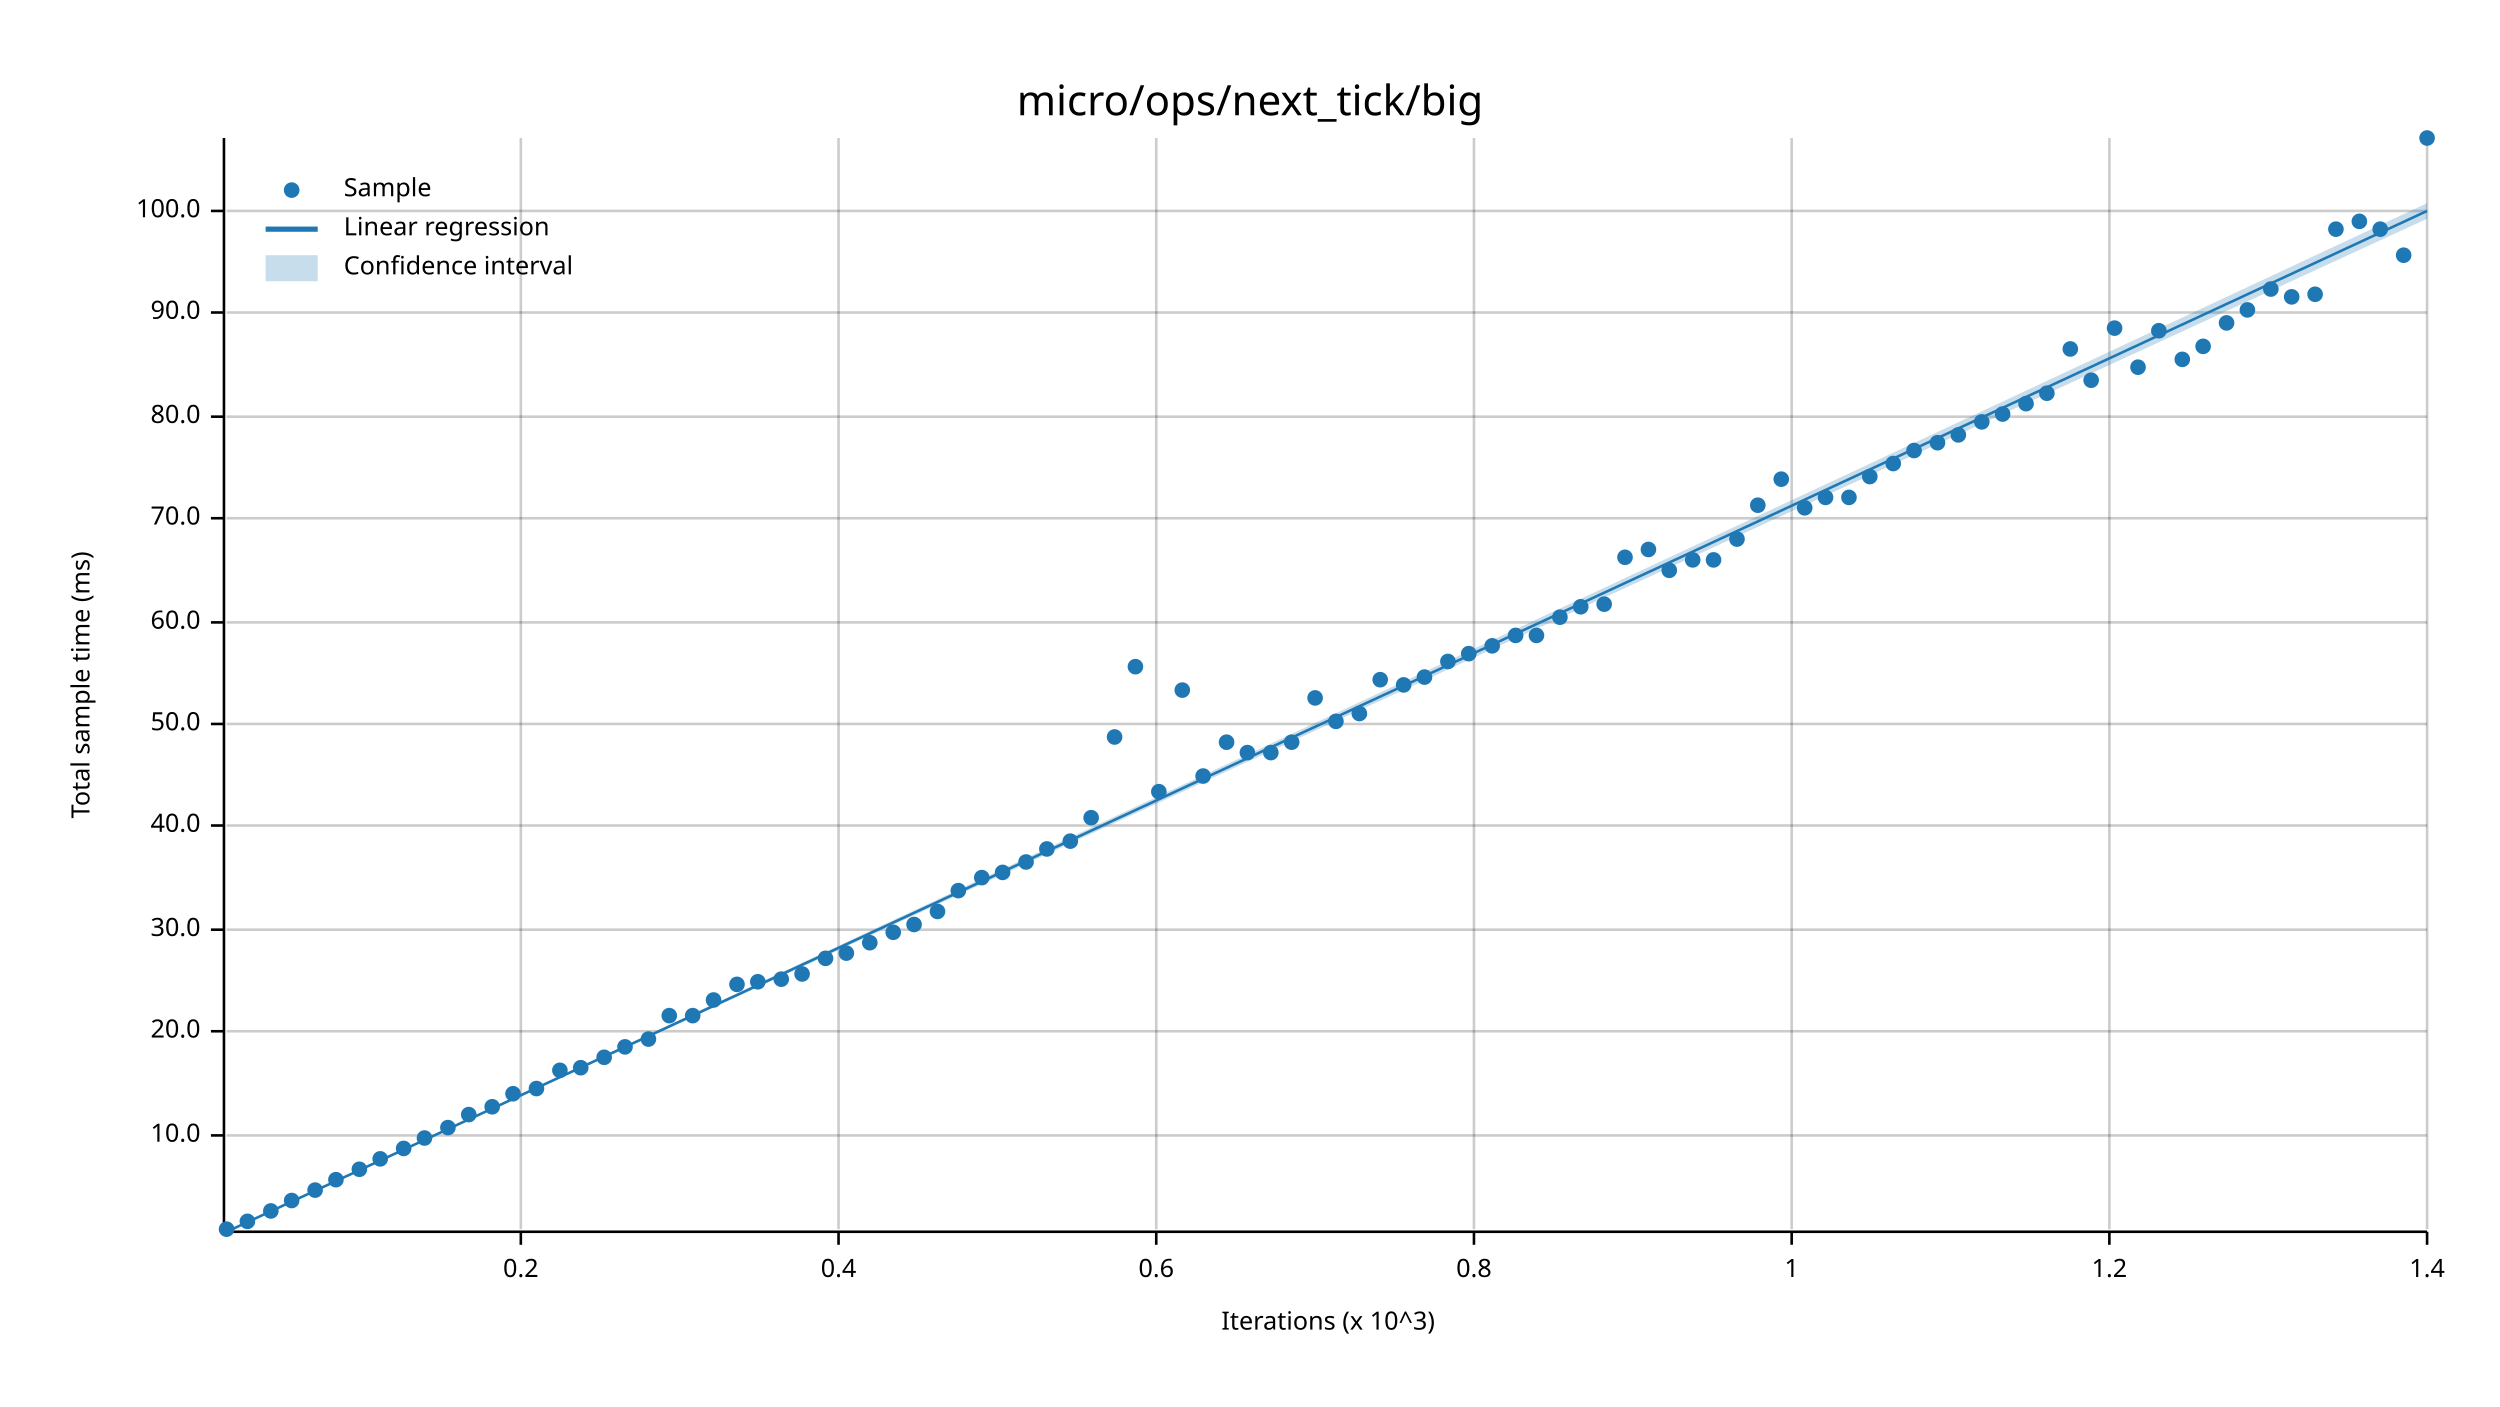
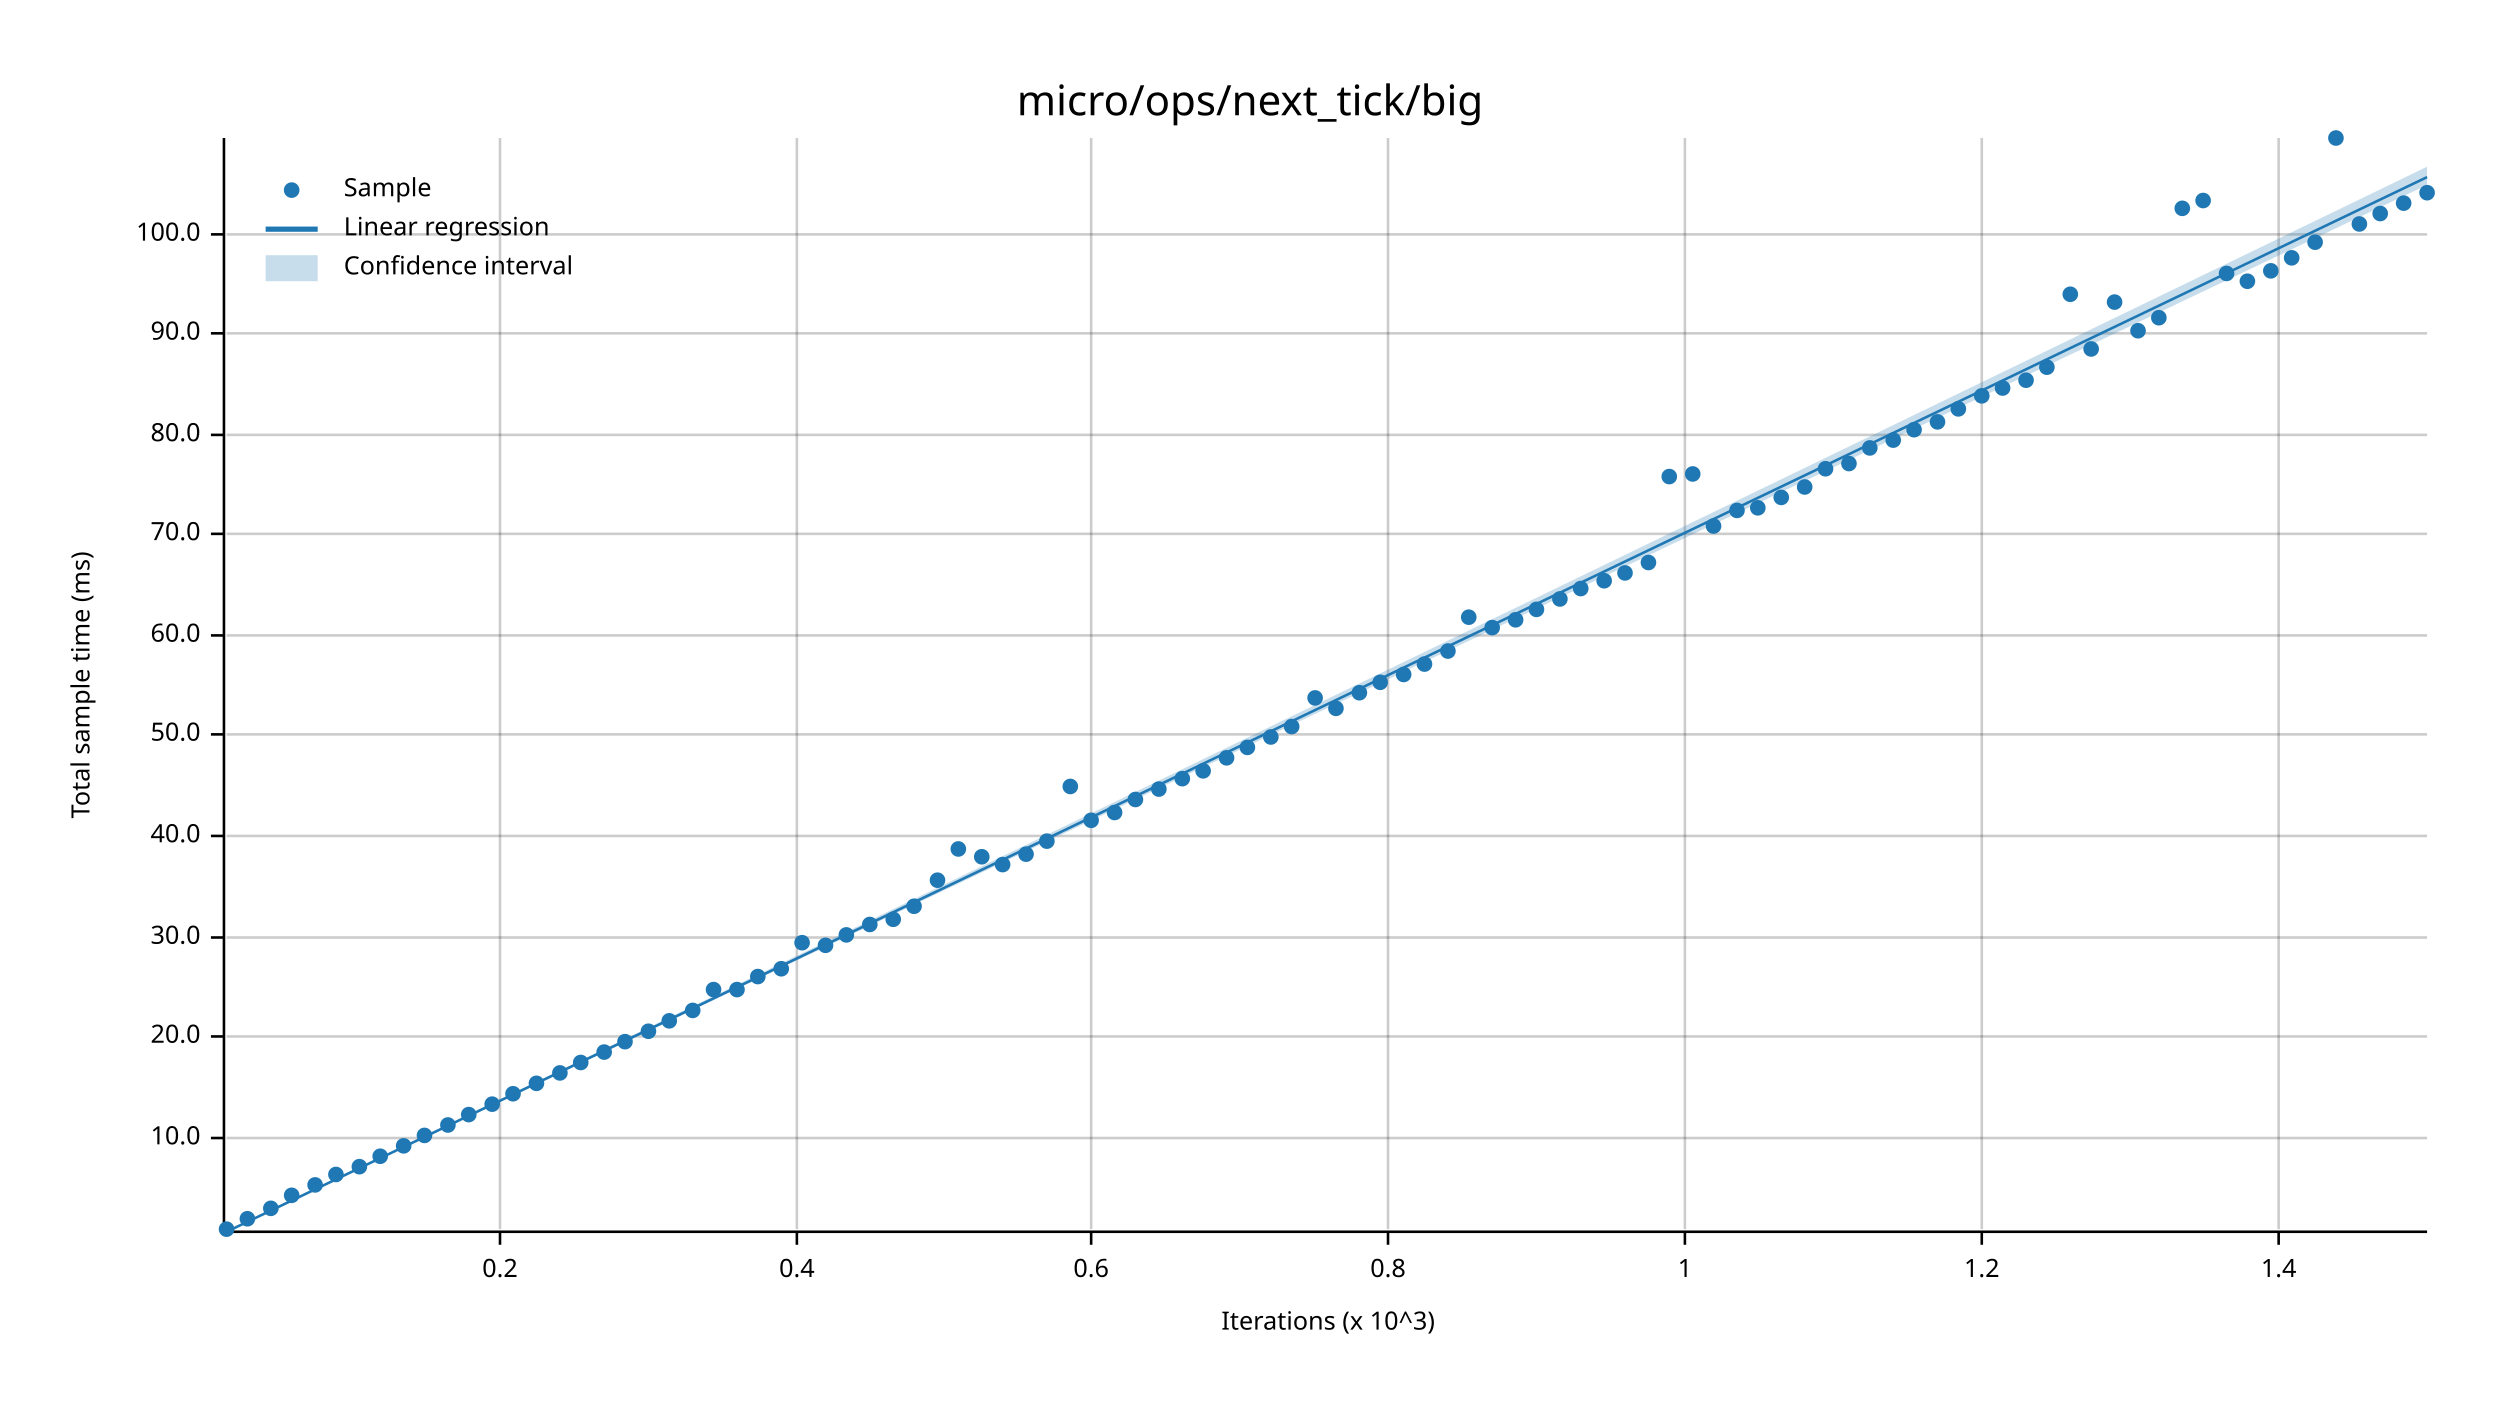
<svg xmlns="http://www.w3.org/2000/svg" width="960" height="540" viewBox="0 0 960 540">
  <text x="480" y="32" dy="0.76em" text-anchor="middle" font-family="sans-serif" font-size="16.129" opacity="1" fill="#000000">
micro/ops/next_tick/big
</text>
  <text x="27" y="263" dy="0.76em" text-anchor="middle" font-family="sans-serif" font-size="9.677" opacity="1" fill="#000000" transform="rotate(270, 27, 263)">
Total sample time (ms)
</text>
  <text x="510" y="513" dy="-0.5ex" text-anchor="middle" font-family="sans-serif" font-size="9.677" opacity="1" fill="#000000">
Iterations (x 10^3)
</text>
-   <line opacity="0.2" stroke="#000000" stroke-width="1" x1="200" y1="472" x2="200" y2="53" />
-   <line opacity="0.2" stroke="#000000" stroke-width="1" x1="322" y1="472" x2="322" y2="53" />
-   <line opacity="0.2" stroke="#000000" stroke-width="1" x1="444" y1="472" x2="444" y2="53" />
-   <line opacity="0.2" stroke="#000000" stroke-width="1" x1="566" y1="472" x2="566" y2="53" />
-   <line opacity="0.2" stroke="#000000" stroke-width="1" x1="688" y1="472" x2="688" y2="53" />
-   <line opacity="0.2" stroke="#000000" stroke-width="1" x1="810" y1="472" x2="810" y2="53" />
-   <line opacity="0.2" stroke="#000000" stroke-width="1" x1="932" y1="472" x2="932" y2="53" />
-   <line opacity="0.2" stroke="#000000" stroke-width="1" x1="87" y1="436" x2="932" y2="436" />
-   <line opacity="0.2" stroke="#000000" stroke-width="1" x1="87" y1="396" x2="932" y2="396" />
-   <line opacity="0.2" stroke="#000000" stroke-width="1" x1="87" y1="357" x2="932" y2="357" />
-   <line opacity="0.2" stroke="#000000" stroke-width="1" x1="87" y1="317" x2="932" y2="317" />
-   <line opacity="0.2" stroke="#000000" stroke-width="1" x1="87" y1="278" x2="932" y2="278" />
-   <line opacity="0.2" stroke="#000000" stroke-width="1" x1="87" y1="239" x2="932" y2="239" />
-   <line opacity="0.2" stroke="#000000" stroke-width="1" x1="87" y1="199" x2="932" y2="199" />
-   <line opacity="0.2" stroke="#000000" stroke-width="1" x1="87" y1="160" x2="932" y2="160" />
-   <line opacity="0.2" stroke="#000000" stroke-width="1" x1="87" y1="120" x2="932" y2="120" />
-   <line opacity="0.2" stroke="#000000" stroke-width="1" x1="87" y1="81" x2="932" y2="81" />
+   <line opacity="0.2" stroke="#000000" stroke-width="1" x1="192" y1="472" x2="192" y2="53" />
+   <line opacity="0.2" stroke="#000000" stroke-width="1" x1="306" y1="472" x2="306" y2="53" />
+   <line opacity="0.2" stroke="#000000" stroke-width="1" x1="419" y1="472" x2="419" y2="53" />
+   <line opacity="0.2" stroke="#000000" stroke-width="1" x1="533" y1="472" x2="533" y2="53" />
+   <line opacity="0.2" stroke="#000000" stroke-width="1" x1="647" y1="472" x2="647" y2="53" />
+   <line opacity="0.2" stroke="#000000" stroke-width="1" x1="761" y1="472" x2="761" y2="53" />
+   <line opacity="0.2" stroke="#000000" stroke-width="1" x1="875" y1="472" x2="875" y2="53" />
+   <line opacity="0.2" stroke="#000000" stroke-width="1" x1="87" y1="437" x2="932" y2="437" />
+   <line opacity="0.2" stroke="#000000" stroke-width="1" x1="87" y1="398" x2="932" y2="398" />
+   <line opacity="0.2" stroke="#000000" stroke-width="1" x1="87" y1="360" x2="932" y2="360" />
+   <line opacity="0.2" stroke="#000000" stroke-width="1" x1="87" y1="321" x2="932" y2="321" />
+   <line opacity="0.2" stroke="#000000" stroke-width="1" x1="87" y1="282" x2="932" y2="282" />
+   <line opacity="0.2" stroke="#000000" stroke-width="1" x1="87" y1="244" x2="932" y2="244" />
+   <line opacity="0.2" stroke="#000000" stroke-width="1" x1="87" y1="205" x2="932" y2="205" />
+   <line opacity="0.2" stroke="#000000" stroke-width="1" x1="87" y1="167" x2="932" y2="167" />
+   <line opacity="0.2" stroke="#000000" stroke-width="1" x1="87" y1="128" x2="932" y2="128" />
+   <line opacity="0.2" stroke="#000000" stroke-width="1" x1="87" y1="90" x2="932" y2="90" />
  <polyline fill="none" opacity="1" stroke="#000000" stroke-width="1" points="86,53 86,472 " />
-   <text x="77" y="436" dy="0.5ex" text-anchor="end" font-family="sans-serif" font-size="9.677" opacity="1" fill="#000000">
+   <text x="77" y="437" dy="0.5ex" text-anchor="end" font-family="sans-serif" font-size="9.677" opacity="1" fill="#000000">
10.0
</text>
-   <polyline fill="none" opacity="1" stroke="#000000" stroke-width="1" points="81,436 86,436 " />
-   <text x="77" y="396" dy="0.5ex" text-anchor="end" font-family="sans-serif" font-size="9.677" opacity="1" fill="#000000">
+   <polyline fill="none" opacity="1" stroke="#000000" stroke-width="1" points="81,437 86,437 " />
+   <text x="77" y="398" dy="0.5ex" text-anchor="end" font-family="sans-serif" font-size="9.677" opacity="1" fill="#000000">
20.0
</text>
-   <polyline fill="none" opacity="1" stroke="#000000" stroke-width="1" points="81,396 86,396 " />
-   <text x="77" y="357" dy="0.5ex" text-anchor="end" font-family="sans-serif" font-size="9.677" opacity="1" fill="#000000">
+   <polyline fill="none" opacity="1" stroke="#000000" stroke-width="1" points="81,398 86,398 " />
+   <text x="77" y="360" dy="0.5ex" text-anchor="end" font-family="sans-serif" font-size="9.677" opacity="1" fill="#000000">
30.0
</text>
-   <polyline fill="none" opacity="1" stroke="#000000" stroke-width="1" points="81,357 86,357 " />
-   <text x="77" y="317" dy="0.5ex" text-anchor="end" font-family="sans-serif" font-size="9.677" opacity="1" fill="#000000">
+   <polyline fill="none" opacity="1" stroke="#000000" stroke-width="1" points="81,360 86,360 " />
+   <text x="77" y="321" dy="0.5ex" text-anchor="end" font-family="sans-serif" font-size="9.677" opacity="1" fill="#000000">
40.0
</text>
-   <polyline fill="none" opacity="1" stroke="#000000" stroke-width="1" points="81,317 86,317 " />
-   <text x="77" y="278" dy="0.5ex" text-anchor="end" font-family="sans-serif" font-size="9.677" opacity="1" fill="#000000">
+   <polyline fill="none" opacity="1" stroke="#000000" stroke-width="1" points="81,321 86,321 " />
+   <text x="77" y="282" dy="0.5ex" text-anchor="end" font-family="sans-serif" font-size="9.677" opacity="1" fill="#000000">
50.0
</text>
-   <polyline fill="none" opacity="1" stroke="#000000" stroke-width="1" points="81,278 86,278 " />
-   <text x="77" y="239" dy="0.5ex" text-anchor="end" font-family="sans-serif" font-size="9.677" opacity="1" fill="#000000">
+   <polyline fill="none" opacity="1" stroke="#000000" stroke-width="1" points="81,282 86,282 " />
+   <text x="77" y="244" dy="0.5ex" text-anchor="end" font-family="sans-serif" font-size="9.677" opacity="1" fill="#000000">
60.0
</text>
-   <polyline fill="none" opacity="1" stroke="#000000" stroke-width="1" points="81,239 86,239 " />
-   <text x="77" y="199" dy="0.5ex" text-anchor="end" font-family="sans-serif" font-size="9.677" opacity="1" fill="#000000">
+   <polyline fill="none" opacity="1" stroke="#000000" stroke-width="1" points="81,244 86,244 " />
+   <text x="77" y="205" dy="0.5ex" text-anchor="end" font-family="sans-serif" font-size="9.677" opacity="1" fill="#000000">
70.0
</text>
-   <polyline fill="none" opacity="1" stroke="#000000" stroke-width="1" points="81,199 86,199 " />
-   <text x="77" y="160" dy="0.5ex" text-anchor="end" font-family="sans-serif" font-size="9.677" opacity="1" fill="#000000">
+   <polyline fill="none" opacity="1" stroke="#000000" stroke-width="1" points="81,205 86,205 " />
+   <text x="77" y="167" dy="0.5ex" text-anchor="end" font-family="sans-serif" font-size="9.677" opacity="1" fill="#000000">
80.0
</text>
-   <polyline fill="none" opacity="1" stroke="#000000" stroke-width="1" points="81,160 86,160 " />
-   <text x="77" y="120" dy="0.5ex" text-anchor="end" font-family="sans-serif" font-size="9.677" opacity="1" fill="#000000">
+   <polyline fill="none" opacity="1" stroke="#000000" stroke-width="1" points="81,167 86,167 " />
+   <text x="77" y="128" dy="0.5ex" text-anchor="end" font-family="sans-serif" font-size="9.677" opacity="1" fill="#000000">
90.0
</text>
-   <polyline fill="none" opacity="1" stroke="#000000" stroke-width="1" points="81,120 86,120 " />
-   <text x="77" y="81" dy="0.5ex" text-anchor="end" font-family="sans-serif" font-size="9.677" opacity="1" fill="#000000">
+   <polyline fill="none" opacity="1" stroke="#000000" stroke-width="1" points="81,128 86,128 " />
+   <text x="77" y="90" dy="0.5ex" text-anchor="end" font-family="sans-serif" font-size="9.677" opacity="1" fill="#000000">
100.0
</text>
-   <polyline fill="none" opacity="1" stroke="#000000" stroke-width="1" points="81,81 86,81 " />
+   <polyline fill="none" opacity="1" stroke="#000000" stroke-width="1" points="81,90 86,90 " />
  <polyline fill="none" opacity="1" stroke="#000000" stroke-width="1" points="87,473 932,473 " />
-   <text x="200" y="483" dy="0.76em" text-anchor="middle" font-family="sans-serif" font-size="9.677" opacity="1" fill="#000000">
+   <text x="192" y="483" dy="0.76em" text-anchor="middle" font-family="sans-serif" font-size="9.677" opacity="1" fill="#000000">
0.2
</text>
-   <polyline fill="none" opacity="1" stroke="#000000" stroke-width="1" points="200,473 200,478 " />
-   <text x="322" y="483" dy="0.76em" text-anchor="middle" font-family="sans-serif" font-size="9.677" opacity="1" fill="#000000">
+   <polyline fill="none" opacity="1" stroke="#000000" stroke-width="1" points="192,473 192,478 " />
+   <text x="306" y="483" dy="0.76em" text-anchor="middle" font-family="sans-serif" font-size="9.677" opacity="1" fill="#000000">
0.4
</text>
-   <polyline fill="none" opacity="1" stroke="#000000" stroke-width="1" points="322,473 322,478 " />
-   <text x="444" y="483" dy="0.76em" text-anchor="middle" font-family="sans-serif" font-size="9.677" opacity="1" fill="#000000">
+   <polyline fill="none" opacity="1" stroke="#000000" stroke-width="1" points="306,473 306,478 " />
+   <text x="419" y="483" dy="0.76em" text-anchor="middle" font-family="sans-serif" font-size="9.677" opacity="1" fill="#000000">
0.6
</text>
-   <polyline fill="none" opacity="1" stroke="#000000" stroke-width="1" points="444,473 444,478 " />
-   <text x="566" y="483" dy="0.76em" text-anchor="middle" font-family="sans-serif" font-size="9.677" opacity="1" fill="#000000">
+   <polyline fill="none" opacity="1" stroke="#000000" stroke-width="1" points="419,473 419,478 " />
+   <text x="533" y="483" dy="0.76em" text-anchor="middle" font-family="sans-serif" font-size="9.677" opacity="1" fill="#000000">
0.8
</text>
-   <polyline fill="none" opacity="1" stroke="#000000" stroke-width="1" points="566,473 566,478 " />
-   <text x="688" y="483" dy="0.76em" text-anchor="middle" font-family="sans-serif" font-size="9.677" opacity="1" fill="#000000">
+   <polyline fill="none" opacity="1" stroke="#000000" stroke-width="1" points="533,473 533,478 " />
+   <text x="647" y="483" dy="0.76em" text-anchor="middle" font-family="sans-serif" font-size="9.677" opacity="1" fill="#000000">
1
</text>
-   <polyline fill="none" opacity="1" stroke="#000000" stroke-width="1" points="688,473 688,478 " />
-   <text x="810" y="483" dy="0.76em" text-anchor="middle" font-family="sans-serif" font-size="9.677" opacity="1" fill="#000000">
+   <polyline fill="none" opacity="1" stroke="#000000" stroke-width="1" points="647,473 647,478 " />
+   <text x="761" y="483" dy="0.76em" text-anchor="middle" font-family="sans-serif" font-size="9.677" opacity="1" fill="#000000">
1.2
</text>
-   <polyline fill="none" opacity="1" stroke="#000000" stroke-width="1" points="810,473 810,478 " />
-   <text x="932" y="483" dy="0.76em" text-anchor="middle" font-family="sans-serif" font-size="9.677" opacity="1" fill="#000000">
+   <polyline fill="none" opacity="1" stroke="#000000" stroke-width="1" points="761,473 761,478 " />
+   <text x="875" y="483" dy="0.76em" text-anchor="middle" font-family="sans-serif" font-size="9.677" opacity="1" fill="#000000">
1.4
</text>
-   <polyline fill="none" opacity="1" stroke="#000000" stroke-width="1" points="932,473 932,478 " />
+   <polyline fill="none" opacity="1" stroke="#000000" stroke-width="1" points="875,473 875,478 " />
  <circle cx="87" cy="472" r="3" opacity="1" fill="#1F78B4" stroke="none" stroke-width="1" />
-   <circle cx="95" cy="469" r="3" opacity="1" fill="#1F78B4" stroke="none" stroke-width="1" />
-   <circle cx="104" cy="465" r="3" opacity="1" fill="#1F78B4" stroke="none" stroke-width="1" />
-   <circle cx="112" cy="461" r="3" opacity="1" fill="#1F78B4" stroke="none" stroke-width="1" />
-   <circle cx="121" cy="457" r="3" opacity="1" fill="#1F78B4" stroke="none" stroke-width="1" />
-   <circle cx="129" cy="453" r="3" opacity="1" fill="#1F78B4" stroke="none" stroke-width="1" />
-   <circle cx="138" cy="449" r="3" opacity="1" fill="#1F78B4" stroke="none" stroke-width="1" />
-   <circle cx="146" cy="445" r="3" opacity="1" fill="#1F78B4" stroke="none" stroke-width="1" />
-   <circle cx="155" cy="441" r="3" opacity="1" fill="#1F78B4" stroke="none" stroke-width="1" />
-   <circle cx="163" cy="437" r="3" opacity="1" fill="#1F78B4" stroke="none" stroke-width="1" />
-   <circle cx="172" cy="433" r="3" opacity="1" fill="#1F78B4" stroke="none" stroke-width="1" />
+   <circle cx="95" cy="468" r="3" opacity="1" fill="#1F78B4" stroke="none" stroke-width="1" />
+   <circle cx="104" cy="464" r="3" opacity="1" fill="#1F78B4" stroke="none" stroke-width="1" />
+   <circle cx="112" cy="459" r="3" opacity="1" fill="#1F78B4" stroke="none" stroke-width="1" />
+   <circle cx="121" cy="455" r="3" opacity="1" fill="#1F78B4" stroke="none" stroke-width="1" />
+   <circle cx="129" cy="451" r="3" opacity="1" fill="#1F78B4" stroke="none" stroke-width="1" />
+   <circle cx="138" cy="448" r="3" opacity="1" fill="#1F78B4" stroke="none" stroke-width="1" />
+   <circle cx="146" cy="444" r="3" opacity="1" fill="#1F78B4" stroke="none" stroke-width="1" />
+   <circle cx="155" cy="440" r="3" opacity="1" fill="#1F78B4" stroke="none" stroke-width="1" />
+   <circle cx="163" cy="436" r="3" opacity="1" fill="#1F78B4" stroke="none" stroke-width="1" />
+   <circle cx="172" cy="432" r="3" opacity="1" fill="#1F78B4" stroke="none" stroke-width="1" />
  <circle cx="180" cy="428" r="3" opacity="1" fill="#1F78B4" stroke="none" stroke-width="1" />
-   <circle cx="189" cy="425" r="3" opacity="1" fill="#1F78B4" stroke="none" stroke-width="1" />
+   <circle cx="189" cy="424" r="3" opacity="1" fill="#1F78B4" stroke="none" stroke-width="1" />
  <circle cx="197" cy="420" r="3" opacity="1" fill="#1F78B4" stroke="none" stroke-width="1" />
-   <circle cx="206" cy="418" r="3" opacity="1" fill="#1F78B4" stroke="none" stroke-width="1" />
-   <circle cx="215" cy="411" r="3" opacity="1" fill="#1F78B4" stroke="none" stroke-width="1" />
-   <circle cx="223" cy="410" r="3" opacity="1" fill="#1F78B4" stroke="none" stroke-width="1" />
-   <circle cx="232" cy="406" r="3" opacity="1" fill="#1F78B4" stroke="none" stroke-width="1" />
-   <circle cx="240" cy="402" r="3" opacity="1" fill="#1F78B4" stroke="none" stroke-width="1" />
-   <circle cx="249" cy="399" r="3" opacity="1" fill="#1F78B4" stroke="none" stroke-width="1" />
-   <circle cx="257" cy="390" r="3" opacity="1" fill="#1F78B4" stroke="none" stroke-width="1" />
-   <circle cx="266" cy="390" r="3" opacity="1" fill="#1F78B4" stroke="none" stroke-width="1" />
-   <circle cx="274" cy="384" r="3" opacity="1" fill="#1F78B4" stroke="none" stroke-width="1" />
-   <circle cx="283" cy="378" r="3" opacity="1" fill="#1F78B4" stroke="none" stroke-width="1" />
-   <circle cx="291" cy="377" r="3" opacity="1" fill="#1F78B4" stroke="none" stroke-width="1" />
-   <circle cx="300" cy="376" r="3" opacity="1" fill="#1F78B4" stroke="none" stroke-width="1" />
-   <circle cx="308" cy="374" r="3" opacity="1" fill="#1F78B4" stroke="none" stroke-width="1" />
-   <circle cx="317" cy="368" r="3" opacity="1" fill="#1F78B4" stroke="none" stroke-width="1" />
-   <circle cx="325" cy="366" r="3" opacity="1" fill="#1F78B4" stroke="none" stroke-width="1" />
-   <circle cx="334" cy="362" r="3" opacity="1" fill="#1F78B4" stroke="none" stroke-width="1" />
-   <circle cx="343" cy="358" r="3" opacity="1" fill="#1F78B4" stroke="none" stroke-width="1" />
-   <circle cx="351" cy="355" r="3" opacity="1" fill="#1F78B4" stroke="none" stroke-width="1" />
-   <circle cx="360" cy="350" r="3" opacity="1" fill="#1F78B4" stroke="none" stroke-width="1" />
-   <circle cx="368" cy="342" r="3" opacity="1" fill="#1F78B4" stroke="none" stroke-width="1" />
-   <circle cx="377" cy="337" r="3" opacity="1" fill="#1F78B4" stroke="none" stroke-width="1" />
-   <circle cx="385" cy="335" r="3" opacity="1" fill="#1F78B4" stroke="none" stroke-width="1" />
-   <circle cx="394" cy="331" r="3" opacity="1" fill="#1F78B4" stroke="none" stroke-width="1" />
-   <circle cx="402" cy="326" r="3" opacity="1" fill="#1F78B4" stroke="none" stroke-width="1" />
-   <circle cx="411" cy="323" r="3" opacity="1" fill="#1F78B4" stroke="none" stroke-width="1" />
-   <circle cx="419" cy="314" r="3" opacity="1" fill="#1F78B4" stroke="none" stroke-width="1" />
-   <circle cx="428" cy="283" r="3" opacity="1" fill="#1F78B4" stroke="none" stroke-width="1" />
-   <circle cx="436" cy="256" r="3" opacity="1" fill="#1F78B4" stroke="none" stroke-width="1" />
-   <circle cx="445" cy="304" r="3" opacity="1" fill="#1F78B4" stroke="none" stroke-width="1" />
-   <circle cx="454" cy="265" r="3" opacity="1" fill="#1F78B4" stroke="none" stroke-width="1" />
-   <circle cx="462" cy="298" r="3" opacity="1" fill="#1F78B4" stroke="none" stroke-width="1" />
-   <circle cx="471" cy="285" r="3" opacity="1" fill="#1F78B4" stroke="none" stroke-width="1" />
-   <circle cx="479" cy="289" r="3" opacity="1" fill="#1F78B4" stroke="none" stroke-width="1" />
-   <circle cx="488" cy="289" r="3" opacity="1" fill="#1F78B4" stroke="none" stroke-width="1" />
-   <circle cx="496" cy="285" r="3" opacity="1" fill="#1F78B4" stroke="none" stroke-width="1" />
+   <circle cx="206" cy="416" r="3" opacity="1" fill="#1F78B4" stroke="none" stroke-width="1" />
+   <circle cx="215" cy="412" r="3" opacity="1" fill="#1F78B4" stroke="none" stroke-width="1" />
+   <circle cx="223" cy="408" r="3" opacity="1" fill="#1F78B4" stroke="none" stroke-width="1" />
+   <circle cx="232" cy="404" r="3" opacity="1" fill="#1F78B4" stroke="none" stroke-width="1" />
+   <circle cx="240" cy="400" r="3" opacity="1" fill="#1F78B4" stroke="none" stroke-width="1" />
+   <circle cx="249" cy="396" r="3" opacity="1" fill="#1F78B4" stroke="none" stroke-width="1" />
+   <circle cx="257" cy="392" r="3" opacity="1" fill="#1F78B4" stroke="none" stroke-width="1" />
+   <circle cx="266" cy="388" r="3" opacity="1" fill="#1F78B4" stroke="none" stroke-width="1" />
+   <circle cx="274" cy="380" r="3" opacity="1" fill="#1F78B4" stroke="none" stroke-width="1" />
+   <circle cx="283" cy="380" r="3" opacity="1" fill="#1F78B4" stroke="none" stroke-width="1" />
+   <circle cx="291" cy="375" r="3" opacity="1" fill="#1F78B4" stroke="none" stroke-width="1" />
+   <circle cx="300" cy="372" r="3" opacity="1" fill="#1F78B4" stroke="none" stroke-width="1" />
+   <circle cx="308" cy="362" r="3" opacity="1" fill="#1F78B4" stroke="none" stroke-width="1" />
+   <circle cx="317" cy="363" r="3" opacity="1" fill="#1F78B4" stroke="none" stroke-width="1" />
+   <circle cx="325" cy="359" r="3" opacity="1" fill="#1F78B4" stroke="none" stroke-width="1" />
+   <circle cx="334" cy="355" r="3" opacity="1" fill="#1F78B4" stroke="none" stroke-width="1" />
+   <circle cx="343" cy="353" r="3" opacity="1" fill="#1F78B4" stroke="none" stroke-width="1" />
+   <circle cx="351" cy="348" r="3" opacity="1" fill="#1F78B4" stroke="none" stroke-width="1" />
+   <circle cx="360" cy="338" r="3" opacity="1" fill="#1F78B4" stroke="none" stroke-width="1" />
+   <circle cx="368" cy="326" r="3" opacity="1" fill="#1F78B4" stroke="none" stroke-width="1" />
+   <circle cx="377" cy="329" r="3" opacity="1" fill="#1F78B4" stroke="none" stroke-width="1" />
+   <circle cx="385" cy="332" r="3" opacity="1" fill="#1F78B4" stroke="none" stroke-width="1" />
+   <circle cx="394" cy="328" r="3" opacity="1" fill="#1F78B4" stroke="none" stroke-width="1" />
+   <circle cx="402" cy="323" r="3" opacity="1" fill="#1F78B4" stroke="none" stroke-width="1" />
+   <circle cx="411" cy="302" r="3" opacity="1" fill="#1F78B4" stroke="none" stroke-width="1" />
+   <circle cx="419" cy="315" r="3" opacity="1" fill="#1F78B4" stroke="none" stroke-width="1" />
+   <circle cx="428" cy="312" r="3" opacity="1" fill="#1F78B4" stroke="none" stroke-width="1" />
+   <circle cx="436" cy="307" r="3" opacity="1" fill="#1F78B4" stroke="none" stroke-width="1" />
+   <circle cx="445" cy="303" r="3" opacity="1" fill="#1F78B4" stroke="none" stroke-width="1" />
+   <circle cx="454" cy="299" r="3" opacity="1" fill="#1F78B4" stroke="none" stroke-width="1" />
+   <circle cx="462" cy="296" r="3" opacity="1" fill="#1F78B4" stroke="none" stroke-width="1" />
+   <circle cx="471" cy="291" r="3" opacity="1" fill="#1F78B4" stroke="none" stroke-width="1" />
+   <circle cx="479" cy="287" r="3" opacity="1" fill="#1F78B4" stroke="none" stroke-width="1" />
+   <circle cx="488" cy="283" r="3" opacity="1" fill="#1F78B4" stroke="none" stroke-width="1" />
+   <circle cx="496" cy="279" r="3" opacity="1" fill="#1F78B4" stroke="none" stroke-width="1" />
  <circle cx="505" cy="268" r="3" opacity="1" fill="#1F78B4" stroke="none" stroke-width="1" />
-   <circle cx="513" cy="277" r="3" opacity="1" fill="#1F78B4" stroke="none" stroke-width="1" />
-   <circle cx="522" cy="274" r="3" opacity="1" fill="#1F78B4" stroke="none" stroke-width="1" />
-   <circle cx="530" cy="261" r="3" opacity="1" fill="#1F78B4" stroke="none" stroke-width="1" />
-   <circle cx="539" cy="263" r="3" opacity="1" fill="#1F78B4" stroke="none" stroke-width="1" />
-   <circle cx="547" cy="260" r="3" opacity="1" fill="#1F78B4" stroke="none" stroke-width="1" />
-   <circle cx="556" cy="254" r="3" opacity="1" fill="#1F78B4" stroke="none" stroke-width="1" />
-   <circle cx="564" cy="251" r="3" opacity="1" fill="#1F78B4" stroke="none" stroke-width="1" />
-   <circle cx="573" cy="248" r="3" opacity="1" fill="#1F78B4" stroke="none" stroke-width="1" />
-   <circle cx="582" cy="244" r="3" opacity="1" fill="#1F78B4" stroke="none" stroke-width="1" />
-   <circle cx="590" cy="244" r="3" opacity="1" fill="#1F78B4" stroke="none" stroke-width="1" />
-   <circle cx="599" cy="237" r="3" opacity="1" fill="#1F78B4" stroke="none" stroke-width="1" />
-   <circle cx="607" cy="233" r="3" opacity="1" fill="#1F78B4" stroke="none" stroke-width="1" />
-   <circle cx="616" cy="232" r="3" opacity="1" fill="#1F78B4" stroke="none" stroke-width="1" />
-   <circle cx="624" cy="214" r="3" opacity="1" fill="#1F78B4" stroke="none" stroke-width="1" />
-   <circle cx="633" cy="211" r="3" opacity="1" fill="#1F78B4" stroke="none" stroke-width="1" />
-   <circle cx="641" cy="219" r="3" opacity="1" fill="#1F78B4" stroke="none" stroke-width="1" />
-   <circle cx="650" cy="215" r="3" opacity="1" fill="#1F78B4" stroke="none" stroke-width="1" />
-   <circle cx="658" cy="215" r="3" opacity="1" fill="#1F78B4" stroke="none" stroke-width="1" />
-   <circle cx="667" cy="207" r="3" opacity="1" fill="#1F78B4" stroke="none" stroke-width="1" />
-   <circle cx="675" cy="194" r="3" opacity="1" fill="#1F78B4" stroke="none" stroke-width="1" />
-   <circle cx="684" cy="184" r="3" opacity="1" fill="#1F78B4" stroke="none" stroke-width="1" />
-   <circle cx="693" cy="195" r="3" opacity="1" fill="#1F78B4" stroke="none" stroke-width="1" />
-   <circle cx="701" cy="191" r="3" opacity="1" fill="#1F78B4" stroke="none" stroke-width="1" />
-   <circle cx="710" cy="191" r="3" opacity="1" fill="#1F78B4" stroke="none" stroke-width="1" />
-   <circle cx="718" cy="183" r="3" opacity="1" fill="#1F78B4" stroke="none" stroke-width="1" />
-   <circle cx="727" cy="178" r="3" opacity="1" fill="#1F78B4" stroke="none" stroke-width="1" />
-   <circle cx="735" cy="173" r="3" opacity="1" fill="#1F78B4" stroke="none" stroke-width="1" />
-   <circle cx="744" cy="170" r="3" opacity="1" fill="#1F78B4" stroke="none" stroke-width="1" />
-   <circle cx="752" cy="167" r="3" opacity="1" fill="#1F78B4" stroke="none" stroke-width="1" />
-   <circle cx="761" cy="162" r="3" opacity="1" fill="#1F78B4" stroke="none" stroke-width="1" />
-   <circle cx="769" cy="159" r="3" opacity="1" fill="#1F78B4" stroke="none" stroke-width="1" />
-   <circle cx="778" cy="155" r="3" opacity="1" fill="#1F78B4" stroke="none" stroke-width="1" />
-   <circle cx="786" cy="151" r="3" opacity="1" fill="#1F78B4" stroke="none" stroke-width="1" />
-   <circle cx="795" cy="134" r="3" opacity="1" fill="#1F78B4" stroke="none" stroke-width="1" />
-   <circle cx="803" cy="146" r="3" opacity="1" fill="#1F78B4" stroke="none" stroke-width="1" />
-   <circle cx="812" cy="126" r="3" opacity="1" fill="#1F78B4" stroke="none" stroke-width="1" />
-   <circle cx="821" cy="141" r="3" opacity="1" fill="#1F78B4" stroke="none" stroke-width="1" />
-   <circle cx="829" cy="127" r="3" opacity="1" fill="#1F78B4" stroke="none" stroke-width="1" />
-   <circle cx="838" cy="138" r="3" opacity="1" fill="#1F78B4" stroke="none" stroke-width="1" />
-   <circle cx="846" cy="133" r="3" opacity="1" fill="#1F78B4" stroke="none" stroke-width="1" />
-   <circle cx="855" cy="124" r="3" opacity="1" fill="#1F78B4" stroke="none" stroke-width="1" />
-   <circle cx="863" cy="119" r="3" opacity="1" fill="#1F78B4" stroke="none" stroke-width="1" />
-   <circle cx="872" cy="111" r="3" opacity="1" fill="#1F78B4" stroke="none" stroke-width="1" />
-   <circle cx="880" cy="114" r="3" opacity="1" fill="#1F78B4" stroke="none" stroke-width="1" />
-   <circle cx="889" cy="113" r="3" opacity="1" fill="#1F78B4" stroke="none" stroke-width="1" />
-   <circle cx="897" cy="88" r="3" opacity="1" fill="#1F78B4" stroke="none" stroke-width="1" />
-   <circle cx="906" cy="85" r="3" opacity="1" fill="#1F78B4" stroke="none" stroke-width="1" />
-   <circle cx="914" cy="88" r="3" opacity="1" fill="#1F78B4" stroke="none" stroke-width="1" />
-   <circle cx="923" cy="98" r="3" opacity="1" fill="#1F78B4" stroke="none" stroke-width="1" />
-   <circle cx="932" cy="53" r="3" opacity="1" fill="#1F78B4" stroke="none" stroke-width="1" />
-   <polyline fill="none" opacity="1" stroke="#1F78B4" stroke-width="1" points="87,473 932,81 " />
-   <polygon opacity="0.25" fill="#1F78B4" points="87,473 932,84 932,78 " />
+   <circle cx="513" cy="272" r="3" opacity="1" fill="#1F78B4" stroke="none" stroke-width="1" />
+   <circle cx="522" cy="266" r="3" opacity="1" fill="#1F78B4" stroke="none" stroke-width="1" />
+   <circle cx="530" cy="262" r="3" opacity="1" fill="#1F78B4" stroke="none" stroke-width="1" />
+   <circle cx="539" cy="259" r="3" opacity="1" fill="#1F78B4" stroke="none" stroke-width="1" />
+   <circle cx="547" cy="255" r="3" opacity="1" fill="#1F78B4" stroke="none" stroke-width="1" />
+   <circle cx="556" cy="250" r="3" opacity="1" fill="#1F78B4" stroke="none" stroke-width="1" />
+   <circle cx="564" cy="237" r="3" opacity="1" fill="#1F78B4" stroke="none" stroke-width="1" />
+   <circle cx="573" cy="241" r="3" opacity="1" fill="#1F78B4" stroke="none" stroke-width="1" />
+   <circle cx="582" cy="238" r="3" opacity="1" fill="#1F78B4" stroke="none" stroke-width="1" />
+   <circle cx="590" cy="234" r="3" opacity="1" fill="#1F78B4" stroke="none" stroke-width="1" />
+   <circle cx="599" cy="230" r="3" opacity="1" fill="#1F78B4" stroke="none" stroke-width="1" />
+   <circle cx="607" cy="226" r="3" opacity="1" fill="#1F78B4" stroke="none" stroke-width="1" />
+   <circle cx="616" cy="223" r="3" opacity="1" fill="#1F78B4" stroke="none" stroke-width="1" />
+   <circle cx="624" cy="220" r="3" opacity="1" fill="#1F78B4" stroke="none" stroke-width="1" />
+   <circle cx="633" cy="216" r="3" opacity="1" fill="#1F78B4" stroke="none" stroke-width="1" />
+   <circle cx="641" cy="183" r="3" opacity="1" fill="#1F78B4" stroke="none" stroke-width="1" />
+   <circle cx="650" cy="182" r="3" opacity="1" fill="#1F78B4" stroke="none" stroke-width="1" />
+   <circle cx="658" cy="202" r="3" opacity="1" fill="#1F78B4" stroke="none" stroke-width="1" />
+   <circle cx="667" cy="196" r="3" opacity="1" fill="#1F78B4" stroke="none" stroke-width="1" />
+   <circle cx="675" cy="195" r="3" opacity="1" fill="#1F78B4" stroke="none" stroke-width="1" />
+   <circle cx="684" cy="191" r="3" opacity="1" fill="#1F78B4" stroke="none" stroke-width="1" />
+   <circle cx="693" cy="187" r="3" opacity="1" fill="#1F78B4" stroke="none" stroke-width="1" />
+   <circle cx="701" cy="180" r="3" opacity="1" fill="#1F78B4" stroke="none" stroke-width="1" />
+   <circle cx="710" cy="178" r="3" opacity="1" fill="#1F78B4" stroke="none" stroke-width="1" />
+   <circle cx="718" cy="172" r="3" opacity="1" fill="#1F78B4" stroke="none" stroke-width="1" />
+   <circle cx="727" cy="169" r="3" opacity="1" fill="#1F78B4" stroke="none" stroke-width="1" />
+   <circle cx="735" cy="165" r="3" opacity="1" fill="#1F78B4" stroke="none" stroke-width="1" />
+   <circle cx="744" cy="162" r="3" opacity="1" fill="#1F78B4" stroke="none" stroke-width="1" />
+   <circle cx="752" cy="157" r="3" opacity="1" fill="#1F78B4" stroke="none" stroke-width="1" />
+   <circle cx="761" cy="152" r="3" opacity="1" fill="#1F78B4" stroke="none" stroke-width="1" />
+   <circle cx="769" cy="149" r="3" opacity="1" fill="#1F78B4" stroke="none" stroke-width="1" />
+   <circle cx="778" cy="146" r="3" opacity="1" fill="#1F78B4" stroke="none" stroke-width="1" />
+   <circle cx="786" cy="141" r="3" opacity="1" fill="#1F78B4" stroke="none" stroke-width="1" />
+   <circle cx="795" cy="113" r="3" opacity="1" fill="#1F78B4" stroke="none" stroke-width="1" />
+   <circle cx="803" cy="134" r="3" opacity="1" fill="#1F78B4" stroke="none" stroke-width="1" />
+   <circle cx="812" cy="116" r="3" opacity="1" fill="#1F78B4" stroke="none" stroke-width="1" />
+   <circle cx="821" cy="127" r="3" opacity="1" fill="#1F78B4" stroke="none" stroke-width="1" />
+   <circle cx="829" cy="122" r="3" opacity="1" fill="#1F78B4" stroke="none" stroke-width="1" />
+   <circle cx="838" cy="80" r="3" opacity="1" fill="#1F78B4" stroke="none" stroke-width="1" />
+   <circle cx="846" cy="77" r="3" opacity="1" fill="#1F78B4" stroke="none" stroke-width="1" />
+   <circle cx="855" cy="105" r="3" opacity="1" fill="#1F78B4" stroke="none" stroke-width="1" />
+   <circle cx="863" cy="108" r="3" opacity="1" fill="#1F78B4" stroke="none" stroke-width="1" />
+   <circle cx="872" cy="104" r="3" opacity="1" fill="#1F78B4" stroke="none" stroke-width="1" />
+   <circle cx="880" cy="99" r="3" opacity="1" fill="#1F78B4" stroke="none" stroke-width="1" />
+   <circle cx="889" cy="93" r="3" opacity="1" fill="#1F78B4" stroke="none" stroke-width="1" />
+   <circle cx="897" cy="53" r="3" opacity="1" fill="#1F78B4" stroke="none" stroke-width="1" />
+   <circle cx="906" cy="86" r="3" opacity="1" fill="#1F78B4" stroke="none" stroke-width="1" />
+   <circle cx="914" cy="82" r="3" opacity="1" fill="#1F78B4" stroke="none" stroke-width="1" />
+   <circle cx="923" cy="78" r="3" opacity="1" fill="#1F78B4" stroke="none" stroke-width="1" />
+   <circle cx="932" cy="74" r="3" opacity="1" fill="#1F78B4" stroke="none" stroke-width="1" />
+   <polyline fill="none" opacity="1" stroke="#1F78B4" stroke-width="1" points="87,473 932,68 " />
+   <polygon opacity="0.25" fill="#1F78B4" points="87,473 932,71 932,64 " />
  <text x="132" y="68" dy="0.76em" text-anchor="start" font-family="sans-serif" font-size="9.677" opacity="1" fill="#000000">
Sample
</text>
  <text x="132" y="83" dy="0.76em" text-anchor="start" font-family="sans-serif" font-size="9.677" opacity="1" fill="#000000">
Linear regression
</text>
  <text x="132" y="98" dy="0.76em" text-anchor="start" font-family="sans-serif" font-size="9.677" opacity="1" fill="#000000">
Confidence interval
</text>
  <circle cx="112" cy="73" r="3" opacity="1" fill="#1F78B4" stroke="none" stroke-width="1" />
  <polyline fill="none" opacity="1" stroke="#1F78B4" stroke-width="2" points="102,88 122,88 " />
  <rect x="102" y="98" width="20" height="10" opacity="0.25" fill="#1F78B4" stroke="none" />
</svg>
